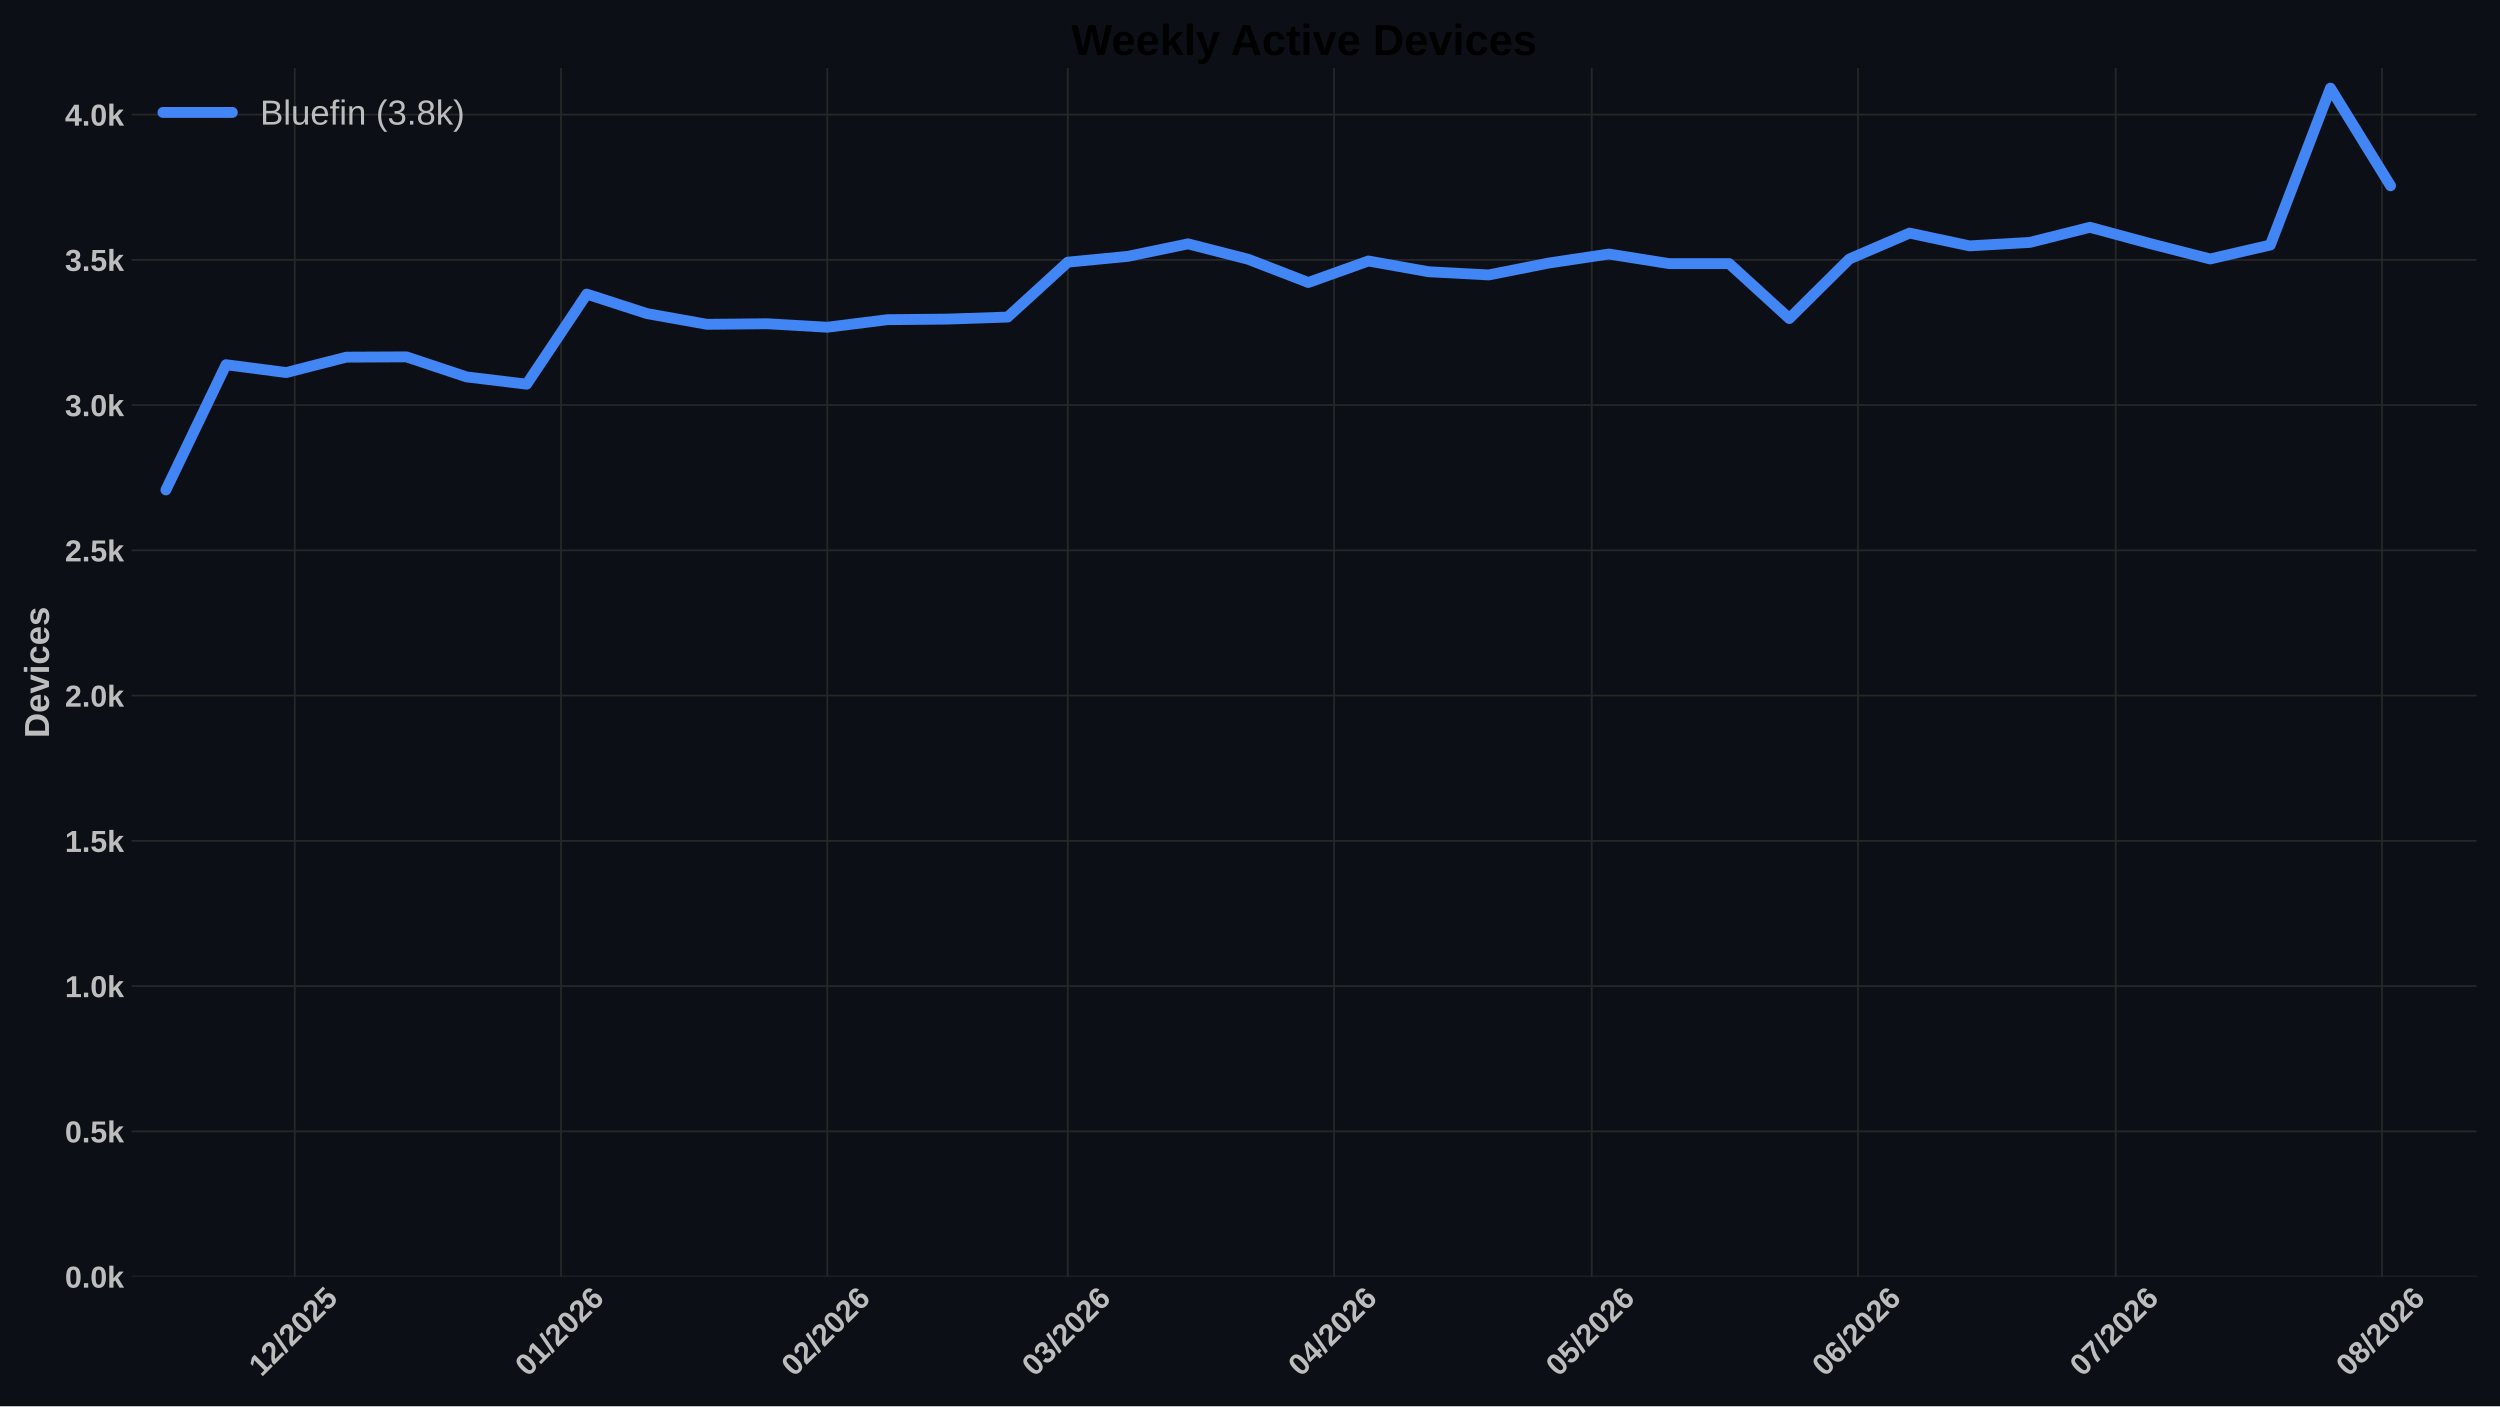
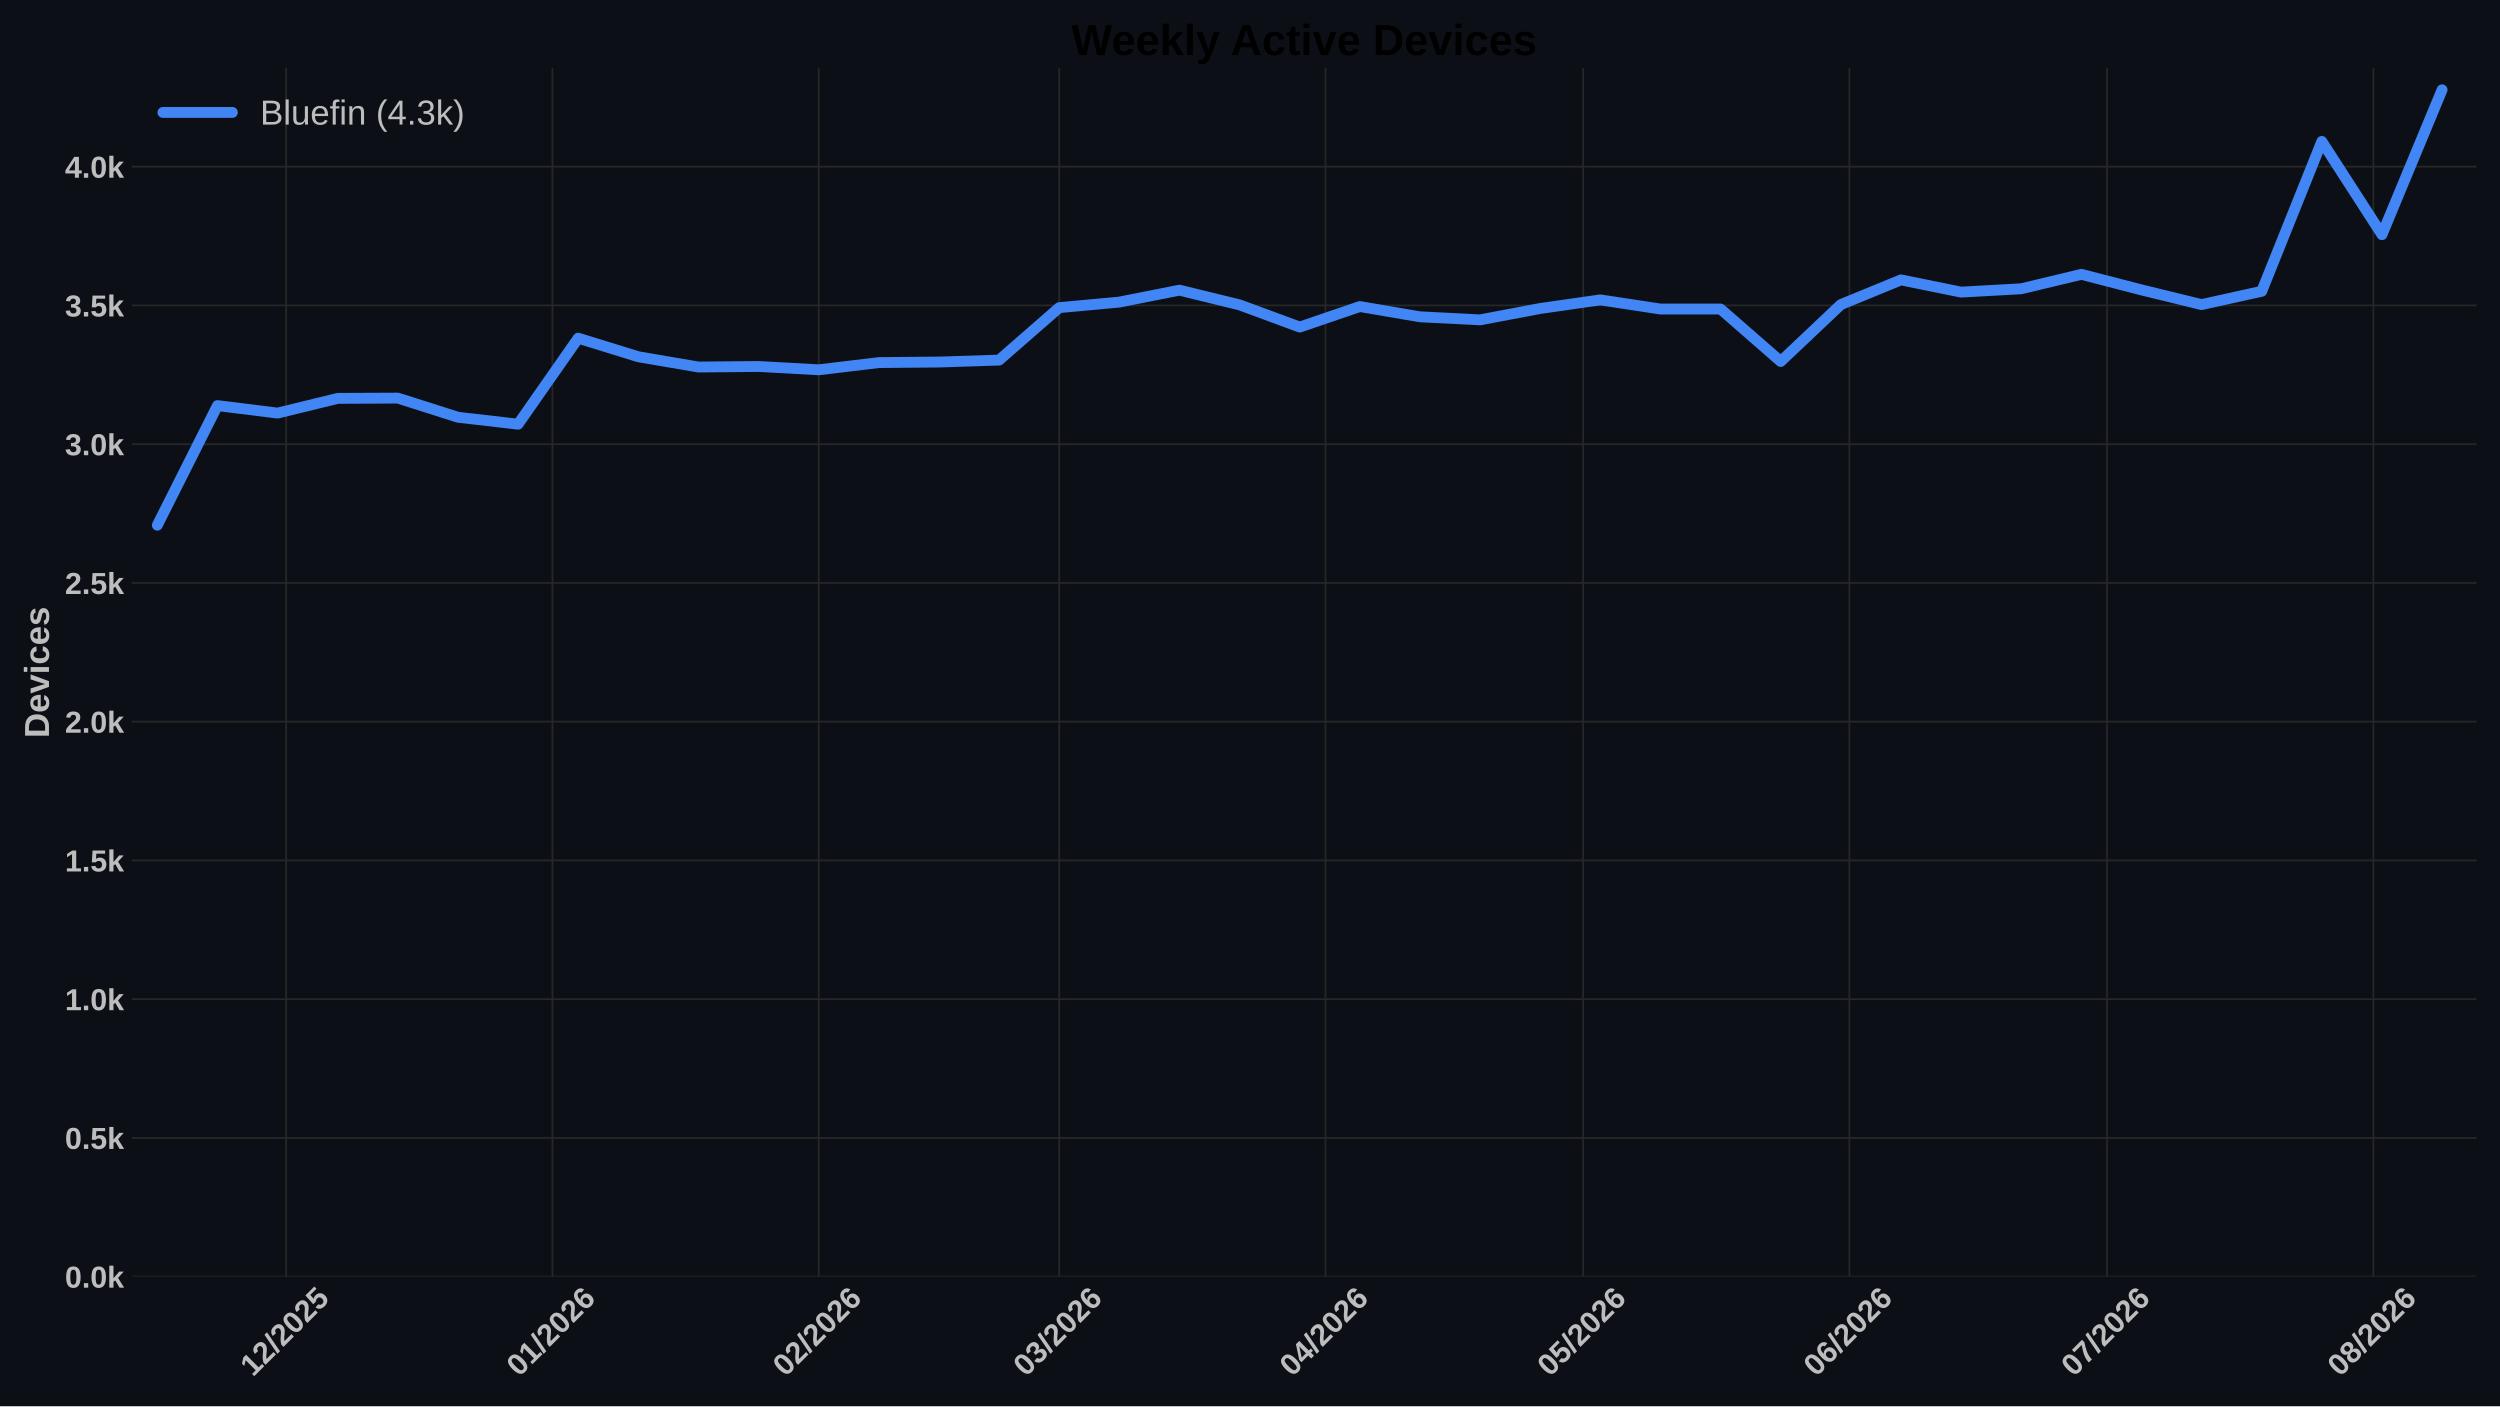
<svg xmlns="http://www.w3.org/2000/svg" xmlns:xlink="http://www.w3.org/1999/xlink" width="1152pt" height="648pt" viewBox="0 0 1152 648" version="1.1">
  <defs>
    <style type="text/css">*{stroke-linejoin: round; stroke-linecap: butt}</style>
  </defs>
  <g id="figure_1">
    <g id="patch_1">
      <path d="M 0 648  L 1152 648  L 1152 0  L 0 0  z " style="fill: #0c1016" />
    </g>
    <g id="axes_1">
      <g id="patch_2">
        <path d="M 60.676 588.262  L 1141.2 588.262  L 1141.2 31.361  L 60.676 31.361  z " style="fill: #0c1016" />
      </g>
      <g id="matplotlib.axis_1">
        <g id="xtick_1">
          <g id="line2d_1">
-             <path d="M 135.824 588.262  L 135.824 31.361  " clip-path="url(#p6663f24291)" style="fill: none; stroke: #272727; stroke-width: 0.8; stroke-linecap: round" />
+             <path d="M 131.864 588.262  L 131.864 31.361  " clip-path="url(#pc9de2a6bd0)" style="fill: none; stroke: #272727; stroke-width: 0.8; stroke-linecap: round" />
          </g>
          <g id="line2d_2" />
          <g id="text_1">
-             <g style="fill: #bdbdbd" transform="translate(120.4958 634.7498) rotate(-45) scale(0.14 -0.14)">
+             <g style="fill: #bdbdbd" transform="translate(116.5358 634.7498) rotate(-45) scale(0.14 -0.14)">
              <defs>
                <path id="LiberationSans-Bold-14" d="M 403 0  L 403 653  L 1494 653  L 1494 3656  L 438 2997  L 438 3688  L 1541 4403  L 2372 4403  L 2372 653  L 3381 653  L 3381 0  L 403 0  z " transform="scale(0.015625)" />
                <path id="LiberationSans-Bold-15" d="M 222 0  L 222 609  Q 394 988 711 1347  Q 1028 1706 1509 2097  Q 1972 2472 2158 2715  Q 2344 2959 2344 3194  Q 2344 3769 1766 3769  Q 1484 3769 1336 3617  Q 1188 3466 1144 3163  L 259 3213  Q 334 3825 717 4147  Q 1100 4469 1759 4469  Q 2472 4469 2853 4144  Q 3234 3819 3234 3231  Q 3234 2922 3112 2672  Q 2991 2422 2800 2211  Q 2609 2000 2376 1815  Q 2144 1631 1925 1456  Q 1706 1281 1526 1103  Q 1347 925 1259 722  L 3303 722  L 3303 0  L 222 0  z " transform="scale(0.015625)" />
                <path id="LiberationSans-Bold-12" d="M 63 -128  L 972 4638  L 1716 4638  L 822 -128  L 63 -128  z " transform="scale(0.015625)" />
                <path id="LiberationSans-Bold-13" d="M 3297 2203  Q 3297 1088 2914 512  Q 2531 -63 1766 -63  Q 253 -63 253 2203  Q 253 2994 418 3494  Q 584 3994 915 4231  Q 1247 4469 1791 4469  Q 2572 4469 2934 3903  Q 3297 3338 3297 2203  z M 2416 2203  Q 2416 2813 2356 3150  Q 2297 3488 2165 3634  Q 2034 3781 1784 3781  Q 1519 3781 1383 3632  Q 1247 3484 1189 3148  Q 1131 2813 1131 2203  Q 1131 1600 1192 1261  Q 1253 922 1386 775  Q 1519 628 1772 628  Q 2022 628 2158 783  Q 2294 938 2355 1278  Q 2416 1619 2416 2203  z " transform="scale(0.015625)" />
                <path id="LiberationSans-Bold-18" d="M 3381 1466  Q 3381 766 2945 351  Q 2509 -63 1750 -63  Q 1088 -63 689 235  Q 291 534 197 1100  L 1075 1172  Q 1144 891 1319 762  Q 1494 634 1759 634  Q 2088 634 2283 843  Q 2478 1053 2478 1447  Q 2478 1794 2293 2001  Q 2109 2209 1778 2209  Q 1413 2209 1181 1925  L 325 1925  L 478 4403  L 3125 4403  L 3125 3750  L 1275 3750  L 1203 2638  Q 1522 2919 2000 2919  Q 2628 2919 3004 2528  Q 3381 2138 3381 1466  z " transform="scale(0.015625)" />
              </defs>
              <use xlink:href="#LiberationSans-Bold-14" />
              <use xlink:href="#LiberationSans-Bold-15" transform="translate(55.60938 0)" />
              <use xlink:href="#LiberationSans-Bold-12" transform="translate(111.2188 0)" />
              <use xlink:href="#LiberationSans-Bold-15" transform="translate(139 0)" />
              <use xlink:href="#LiberationSans-Bold-13" transform="translate(194.6094 0)" />
              <use xlink:href="#LiberationSans-Bold-15" transform="translate(250.2188 0)" />
              <use xlink:href="#LiberationSans-Bold-18" transform="translate(305.8281 0)" />
            </g>
          </g>
        </g>
        <g id="xtick_2">
          <g id="line2d_3">
-             <path d="M 258.521 588.262  L 258.521 31.361  " clip-path="url(#p6663f24291)" style="fill: none; stroke: #272727; stroke-width: 0.8; stroke-linecap: round" />
+             <path d="M 254.561 588.262  L 254.561 31.361  " clip-path="url(#pc9de2a6bd0)" style="fill: none; stroke: #272727; stroke-width: 0.8; stroke-linecap: round" />
          </g>
          <g id="line2d_4" />
          <g id="text_2">
-             <g style="fill: #bdbdbd" transform="translate(243.1927 634.7498) rotate(-45) scale(0.14 -0.14)">
+             <g style="fill: #bdbdbd" transform="translate(239.2328 634.7498) rotate(-45) scale(0.14 -0.14)">
              <defs>
                <path id="LiberationSans-Bold-19" d="M 3328 1441  Q 3328 738 2934 337  Q 2541 -63 1847 -63  Q 1069 -63 651 482  Q 234 1028 234 2100  Q 234 3278 657 3873  Q 1081 4469 1869 4469  Q 2428 4469 2751 4222  Q 3075 3975 3209 3456  L 2381 3341  Q 2263 3775 1850 3775  Q 1497 3775 1295 3422  Q 1094 3069 1094 2350  Q 1234 2584 1484 2709  Q 1734 2834 2050 2834  Q 2641 2834 2984 2459  Q 3328 2084 3328 1441  z M 2447 1416  Q 2447 1791 2273 1989  Q 2100 2188 1797 2188  Q 1506 2188 1331 2002  Q 1156 1816 1156 1509  Q 1156 1125 1339 873  Q 1522 622 1819 622  Q 2116 622 2281 833  Q 2447 1044 2447 1416  z " transform="scale(0.015625)" />
              </defs>
              <use xlink:href="#LiberationSans-Bold-13" />
              <use xlink:href="#LiberationSans-Bold-14" transform="translate(55.60938 0)" />
              <use xlink:href="#LiberationSans-Bold-12" transform="translate(111.2188 0)" />
              <use xlink:href="#LiberationSans-Bold-15" transform="translate(139 0)" />
              <use xlink:href="#LiberationSans-Bold-13" transform="translate(194.6094 0)" />
              <use xlink:href="#LiberationSans-Bold-15" transform="translate(250.2188 0)" />
              <use xlink:href="#LiberationSans-Bold-19" transform="translate(305.8281 0)" />
            </g>
          </g>
        </g>
        <g id="xtick_3">
          <g id="line2d_5">
-             <path d="M 381.218 588.262  L 381.218 31.361  " clip-path="url(#p6663f24291)" style="fill: none; stroke: #272727; stroke-width: 0.8; stroke-linecap: round" />
+             <path d="M 377.258 588.262  L 377.258 31.361  " clip-path="url(#pc9de2a6bd0)" style="fill: none; stroke: #272727; stroke-width: 0.8; stroke-linecap: round" />
          </g>
          <g id="line2d_6" />
          <g id="text_3">
-             <g style="fill: #bdbdbd" transform="translate(365.8896 634.7498) rotate(-45) scale(0.14 -0.14)">
+             <g style="fill: #bdbdbd" transform="translate(361.9297 634.7498) rotate(-45) scale(0.14 -0.14)">
              <use xlink:href="#LiberationSans-Bold-13" />
              <use xlink:href="#LiberationSans-Bold-15" transform="translate(55.60938 0)" />
              <use xlink:href="#LiberationSans-Bold-12" transform="translate(111.2188 0)" />
              <use xlink:href="#LiberationSans-Bold-15" transform="translate(139 0)" />
              <use xlink:href="#LiberationSans-Bold-13" transform="translate(194.6094 0)" />
              <use xlink:href="#LiberationSans-Bold-15" transform="translate(250.2188 0)" />
              <use xlink:href="#LiberationSans-Bold-19" transform="translate(305.8281 0)" />
            </g>
          </g>
        </g>
        <g id="xtick_4">
          <g id="line2d_7">
-             <path d="M 492.041 588.262  L 492.041 31.361  " clip-path="url(#p6663f24291)" style="fill: none; stroke: #272727; stroke-width: 0.8; stroke-linecap: round" />
+             <path d="M 488.081 588.262  L 488.081 31.361  " clip-path="url(#pc9de2a6bd0)" style="fill: none; stroke: #272727; stroke-width: 0.8; stroke-linecap: round" />
          </g>
          <g id="line2d_8" />
          <g id="text_4">
-             <g style="fill: #bdbdbd" transform="translate(476.7126 634.7498) rotate(-45) scale(0.14 -0.14)">
+             <g style="fill: #bdbdbd" transform="translate(472.7527 634.7498) rotate(-45) scale(0.14 -0.14)">
              <defs>
                <path id="LiberationSans-Bold-16" d="M 3328 1222  Q 3328 603 2922 265  Q 2516 -72 1766 -72  Q 1056 -72 637 254  Q 219 581 147 1197  L 1041 1275  Q 1125 641 1763 641  Q 2078 641 2253 797  Q 2428 953 2428 1275  Q 2428 1569 2215 1725  Q 2003 1881 1584 1881  L 1278 1881  L 1278 2591  L 1566 2591  Q 1944 2591 2134 2745  Q 2325 2900 2325 3188  Q 2325 3459 2173 3614  Q 2022 3769 1731 3769  Q 1459 3769 1292 3619  Q 1125 3469 1100 3194  L 222 3256  Q 291 3825 694 4147  Q 1097 4469 1747 4469  Q 2438 4469 2827 4158  Q 3216 3847 3216 3297  Q 3216 2884 2973 2618  Q 2731 2353 2275 2266  L 2275 2253  Q 2781 2194 3054 1920  Q 3328 1647 3328 1222  z " transform="scale(0.015625)" />
              </defs>
              <use xlink:href="#LiberationSans-Bold-13" />
              <use xlink:href="#LiberationSans-Bold-16" transform="translate(55.60938 0)" />
              <use xlink:href="#LiberationSans-Bold-12" transform="translate(111.2188 0)" />
              <use xlink:href="#LiberationSans-Bold-15" transform="translate(139 0)" />
              <use xlink:href="#LiberationSans-Bold-13" transform="translate(194.6094 0)" />
              <use xlink:href="#LiberationSans-Bold-15" transform="translate(250.2188 0)" />
              <use xlink:href="#LiberationSans-Bold-19" transform="translate(305.8281 0)" />
            </g>
          </g>
        </g>
        <g id="xtick_5">
          <g id="line2d_9">
-             <path d="M 614.738 588.262  L 614.738 31.361  " clip-path="url(#p6663f24291)" style="fill: none; stroke: #272727; stroke-width: 0.8; stroke-linecap: round" />
+             <path d="M 610.778 588.262  L 610.778 31.361  " clip-path="url(#pc9de2a6bd0)" style="fill: none; stroke: #272727; stroke-width: 0.8; stroke-linecap: round" />
          </g>
          <g id="line2d_10" />
          <g id="text_5">
-             <g style="fill: #bdbdbd" transform="translate(599.4095 634.7498) rotate(-45) scale(0.14 -0.14)">
+             <g style="fill: #bdbdbd" transform="translate(595.4496 634.7498) rotate(-45) scale(0.14 -0.14)">
              <defs>
                <path id="LiberationSans-Bold-17" d="M 2938 897  L 2938 0  L 2100 0  L 2100 897  L 97 897  L 97 1556  L 1956 4403  L 2938 4403  L 2938 1550  L 3525 1550  L 3525 897  L 2938 897  z M 2100 2991  Q 2100 3159 2111 3356  Q 2122 3553 2128 3609  Q 2047 3434 1834 3103  L 813 1550  L 2100 1550  L 2100 2991  z " transform="scale(0.015625)" />
              </defs>
              <use xlink:href="#LiberationSans-Bold-13" />
              <use xlink:href="#LiberationSans-Bold-17" transform="translate(55.60938 0)" />
              <use xlink:href="#LiberationSans-Bold-12" transform="translate(111.2188 0)" />
              <use xlink:href="#LiberationSans-Bold-15" transform="translate(139 0)" />
              <use xlink:href="#LiberationSans-Bold-13" transform="translate(194.6094 0)" />
              <use xlink:href="#LiberationSans-Bold-15" transform="translate(250.2188 0)" />
              <use xlink:href="#LiberationSans-Bold-19" transform="translate(305.8281 0)" />
            </g>
          </g>
        </g>
        <g id="xtick_6">
          <g id="line2d_11">
-             <path d="M 733.477 588.262  L 733.477 31.361  " clip-path="url(#p6663f24291)" style="fill: none; stroke: #272727; stroke-width: 0.8; stroke-linecap: round" />
+             <path d="M 729.517 588.262  L 729.517 31.361  " clip-path="url(#pc9de2a6bd0)" style="fill: none; stroke: #272727; stroke-width: 0.8; stroke-linecap: round" />
          </g>
          <g id="line2d_12" />
          <g id="text_6">
-             <g style="fill: #bdbdbd" transform="translate(718.1484 634.7498) rotate(-45) scale(0.14 -0.14)">
+             <g style="fill: #bdbdbd" transform="translate(714.1885 634.7498) rotate(-45) scale(0.14 -0.14)">
              <use xlink:href="#LiberationSans-Bold-13" />
              <use xlink:href="#LiberationSans-Bold-18" transform="translate(55.60938 0)" />
              <use xlink:href="#LiberationSans-Bold-12" transform="translate(111.2188 0)" />
              <use xlink:href="#LiberationSans-Bold-15" transform="translate(139 0)" />
              <use xlink:href="#LiberationSans-Bold-13" transform="translate(194.6094 0)" />
              <use xlink:href="#LiberationSans-Bold-15" transform="translate(250.2188 0)" />
              <use xlink:href="#LiberationSans-Bold-19" transform="translate(305.8281 0)" />
            </g>
          </g>
        </g>
        <g id="xtick_7">
          <g id="line2d_13">
-             <path d="M 856.174 588.262  L 856.174 31.361  " clip-path="url(#p6663f24291)" style="fill: none; stroke: #272727; stroke-width: 0.8; stroke-linecap: round" />
+             <path d="M 852.214 588.262  L 852.214 31.361  " clip-path="url(#pc9de2a6bd0)" style="fill: none; stroke: #272727; stroke-width: 0.8; stroke-linecap: round" />
          </g>
          <g id="line2d_14" />
          <g id="text_7">
-             <g style="fill: #bdbdbd" transform="translate(840.8453 634.7498) rotate(-45) scale(0.14 -0.14)">
+             <g style="fill: #bdbdbd" transform="translate(836.8854 634.7498) rotate(-45) scale(0.14 -0.14)">
              <use xlink:href="#LiberationSans-Bold-13" />
              <use xlink:href="#LiberationSans-Bold-19" transform="translate(55.60938 0)" />
              <use xlink:href="#LiberationSans-Bold-12" transform="translate(111.2188 0)" />
              <use xlink:href="#LiberationSans-Bold-15" transform="translate(139 0)" />
              <use xlink:href="#LiberationSans-Bold-13" transform="translate(194.6094 0)" />
              <use xlink:href="#LiberationSans-Bold-15" transform="translate(250.2188 0)" />
              <use xlink:href="#LiberationSans-Bold-19" transform="translate(305.8281 0)" />
            </g>
          </g>
        </g>
        <g id="xtick_8">
          <g id="line2d_15">
-             <path d="M 974.913 588.262  L 974.913 31.361  " clip-path="url(#p6663f24291)" style="fill: none; stroke: #272727; stroke-width: 0.8; stroke-linecap: round" />
+             <path d="M 970.953 588.262  L 970.953 31.361  " clip-path="url(#pc9de2a6bd0)" style="fill: none; stroke: #272727; stroke-width: 0.8; stroke-linecap: round" />
          </g>
          <g id="line2d_16" />
          <g id="text_8">
-             <g style="fill: #bdbdbd" transform="translate(959.5843 634.7498) rotate(-45) scale(0.14 -0.14)">
+             <g style="fill: #bdbdbd" transform="translate(955.6244 634.7498) rotate(-45) scale(0.14 -0.14)">
              <defs>
                <path id="LiberationSans-Bold-1a" d="M 3278 3706  Q 2981 3238 2717 2797  Q 2453 2356 2256 1911  Q 2059 1466 1945 995  Q 1831 525 1831 0  L 916 0  Q 916 550 1059 1064  Q 1203 1578 1475 2111  Q 1747 2644 2463 3681  L 275 3681  L 275 4403  L 3278 4403  L 3278 3706  z " transform="scale(0.015625)" />
              </defs>
              <use xlink:href="#LiberationSans-Bold-13" />
              <use xlink:href="#LiberationSans-Bold-1a" transform="translate(55.60938 0)" />
              <use xlink:href="#LiberationSans-Bold-12" transform="translate(111.2188 0)" />
              <use xlink:href="#LiberationSans-Bold-15" transform="translate(139 0)" />
              <use xlink:href="#LiberationSans-Bold-13" transform="translate(194.6094 0)" />
              <use xlink:href="#LiberationSans-Bold-15" transform="translate(250.2188 0)" />
              <use xlink:href="#LiberationSans-Bold-19" transform="translate(305.8281 0)" />
            </g>
          </g>
        </g>
        <g id="xtick_9">
          <g id="line2d_17">
-             <path d="M 1097.61 588.262  L 1097.61 31.361  " clip-path="url(#p6663f24291)" style="fill: none; stroke: #272727; stroke-width: 0.8; stroke-linecap: round" />
+             <path d="M 1093.65 588.262  L 1093.65 31.361  " clip-path="url(#pc9de2a6bd0)" style="fill: none; stroke: #272727; stroke-width: 0.8; stroke-linecap: round" />
          </g>
          <g id="line2d_18" />
          <g id="text_9">
-             <g style="fill: #bdbdbd" transform="translate(1082.281 634.7498) rotate(-45) scale(0.14 -0.14)">
+             <g style="fill: #bdbdbd" transform="translate(1078.321 634.7498) rotate(-45) scale(0.14 -0.14)">
              <defs>
                <path id="LiberationSans-Bold-1b" d="M 3363 1241  Q 3363 622 2953 279  Q 2544 -63 1784 -63  Q 1031 -63 617 278  Q 203 619 203 1234  Q 203 1656 447 1945  Q 691 2234 1100 2303  L 1100 2316  Q 744 2394 525 2669  Q 306 2944 306 3303  Q 306 3844 689 4156  Q 1072 4469 1772 4469  Q 2488 4469 2870 4164  Q 3253 3859 3253 3297  Q 3253 2938 3036 2666  Q 2819 2394 2453 2322  L 2453 2309  Q 2878 2241 3120 1961  Q 3363 1681 3363 1241  z M 2350 3250  Q 2350 3563 2206 3708  Q 2063 3853 1772 3853  Q 1203 3853 1203 3250  Q 1203 2619 1778 2619  Q 2066 2619 2208 2766  Q 2350 2913 2350 3250  z M 2453 1313  Q 2453 2003 1766 2003  Q 1447 2003 1276 1822  Q 1106 1641 1106 1300  Q 1106 913 1275 734  Q 1444 556 1791 556  Q 2131 556 2292 734  Q 2453 913 2453 1313  z " transform="scale(0.015625)" />
              </defs>
              <use xlink:href="#LiberationSans-Bold-13" />
              <use xlink:href="#LiberationSans-Bold-1b" transform="translate(55.60938 0)" />
              <use xlink:href="#LiberationSans-Bold-12" transform="translate(111.2188 0)" />
              <use xlink:href="#LiberationSans-Bold-15" transform="translate(139 0)" />
              <use xlink:href="#LiberationSans-Bold-13" transform="translate(194.6094 0)" />
              <use xlink:href="#LiberationSans-Bold-15" transform="translate(250.2188 0)" />
              <use xlink:href="#LiberationSans-Bold-19" transform="translate(305.8281 0)" />
            </g>
          </g>
        </g>
      </g>
      <g id="matplotlib.axis_2">
        <g id="ytick_1">
          <g id="line2d_19">
-             <path d="M 60.676 588.262  L 1141.2 588.262  " clip-path="url(#p6663f24291)" style="fill: none; stroke: #272727; stroke-width: 0.8; stroke-linecap: round" />
+             <path d="M 60.676 588.262  L 1141.2 588.262  " clip-path="url(#pc9de2a6bd0)" style="fill: none; stroke: #272727; stroke-width: 0.8; stroke-linecap: round" />
          </g>
          <g id="line2d_20" />
          <g id="text_10">
            <g style="fill: #bdbdbd" transform="translate(29.93031 593.3584) scale(0.14 -0.14)">
              <defs>
                <path id="LiberationSans-Bold-11" d="M 434 0  L 434 953  L 1338 953  L 1338 0  L 434 0  z " transform="scale(0.015625)" />
                <path id="LiberationSans-Bold-4e" d="M 2606 0  L 1703 1531  L 1325 1269  L 1325 0  L 447 0  L 447 4638  L 1325 4638  L 1325 1981  L 2531 3381  L 3475 3381  L 2288 2063  L 3566 0  L 2606 0  z " transform="scale(0.015625)" />
              </defs>
              <use xlink:href="#LiberationSans-Bold-13" />
              <use xlink:href="#LiberationSans-Bold-11" transform="translate(55.60938 0)" />
              <use xlink:href="#LiberationSans-Bold-13" transform="translate(83.39062 0)" />
              <use xlink:href="#LiberationSans-Bold-4e" transform="translate(139 0)" />
            </g>
          </g>
        </g>
        <g id="ytick_2">
          <g id="line2d_21">
-             <path d="M 60.676 521.329  L 1141.2 521.329  " clip-path="url(#p6663f24291)" style="fill: none; stroke: #272727; stroke-width: 0.8; stroke-linecap: round" />
+             <path d="M 60.676 524.331  L 1141.2 524.331  " clip-path="url(#pc9de2a6bd0)" style="fill: none; stroke: #272727; stroke-width: 0.8; stroke-linecap: round" />
          </g>
          <g id="line2d_22" />
          <g id="text_11">
-             <g style="fill: #bdbdbd" transform="translate(29.93031 526.4256) scale(0.14 -0.14)">
+             <g style="fill: #bdbdbd" transform="translate(29.93031 529.4269) scale(0.14 -0.14)">
              <use xlink:href="#LiberationSans-Bold-13" />
              <use xlink:href="#LiberationSans-Bold-11" transform="translate(55.60938 0)" />
              <use xlink:href="#LiberationSans-Bold-18" transform="translate(83.39062 0)" />
              <use xlink:href="#LiberationSans-Bold-4e" transform="translate(139 0)" />
            </g>
          </g>
        </g>
        <g id="ytick_3">
          <g id="line2d_23">
-             <path d="M 60.676 454.396  L 1141.2 454.396  " clip-path="url(#p6663f24291)" style="fill: none; stroke: #272727; stroke-width: 0.8; stroke-linecap: round" />
+             <path d="M 60.676 460.399  L 1141.2 460.399  " clip-path="url(#pc9de2a6bd0)" style="fill: none; stroke: #272727; stroke-width: 0.8; stroke-linecap: round" />
          </g>
          <g id="line2d_24" />
          <g id="text_12">
-             <g style="fill: #bdbdbd" transform="translate(29.93031 459.4927) scale(0.14 -0.14)">
+             <g style="fill: #bdbdbd" transform="translate(29.93031 465.4953) scale(0.14 -0.14)">
              <use xlink:href="#LiberationSans-Bold-14" />
              <use xlink:href="#LiberationSans-Bold-11" transform="translate(55.60938 0)" />
              <use xlink:href="#LiberationSans-Bold-13" transform="translate(83.39062 0)" />
              <use xlink:href="#LiberationSans-Bold-4e" transform="translate(139 0)" />
            </g>
          </g>
        </g>
        <g id="ytick_4">
          <g id="line2d_25">
-             <path d="M 60.676 387.464  L 1141.2 387.464  " clip-path="url(#p6663f24291)" style="fill: none; stroke: #272727; stroke-width: 0.8; stroke-linecap: round" />
+             <path d="M 60.676 396.467  L 1141.2 396.467  " clip-path="url(#pc9de2a6bd0)" style="fill: none; stroke: #272727; stroke-width: 0.8; stroke-linecap: round" />
          </g>
          <g id="line2d_26" />
          <g id="text_13">
-             <g style="fill: #bdbdbd" transform="translate(29.93031 392.5598) scale(0.14 -0.14)">
+             <g style="fill: #bdbdbd" transform="translate(29.93031 401.5637) scale(0.14 -0.14)">
              <use xlink:href="#LiberationSans-Bold-14" />
              <use xlink:href="#LiberationSans-Bold-11" transform="translate(55.60938 0)" />
              <use xlink:href="#LiberationSans-Bold-18" transform="translate(83.39062 0)" />
              <use xlink:href="#LiberationSans-Bold-4e" transform="translate(139 0)" />
            </g>
          </g>
        </g>
        <g id="ytick_5">
          <g id="line2d_27">
-             <path d="M 60.676 320.531  L 1141.2 320.531  " clip-path="url(#p6663f24291)" style="fill: none; stroke: #272727; stroke-width: 0.8; stroke-linecap: round" />
+             <path d="M 60.676 332.536  L 1141.2 332.536  " clip-path="url(#pc9de2a6bd0)" style="fill: none; stroke: #272727; stroke-width: 0.8; stroke-linecap: round" />
          </g>
          <g id="line2d_28" />
          <g id="text_14">
-             <g style="fill: #bdbdbd" transform="translate(29.93031 325.6269) scale(0.14 -0.14)">
+             <g style="fill: #bdbdbd" transform="translate(29.93031 337.6321) scale(0.14 -0.14)">
              <use xlink:href="#LiberationSans-Bold-15" />
              <use xlink:href="#LiberationSans-Bold-11" transform="translate(55.60938 0)" />
              <use xlink:href="#LiberationSans-Bold-13" transform="translate(83.39062 0)" />
              <use xlink:href="#LiberationSans-Bold-4e" transform="translate(139 0)" />
            </g>
          </g>
        </g>
        <g id="ytick_6">
          <g id="line2d_29">
-             <path d="M 60.676 253.598  L 1141.2 253.598  " clip-path="url(#p6663f24291)" style="fill: none; stroke: #272727; stroke-width: 0.8; stroke-linecap: round" />
+             <path d="M 60.676 268.604  L 1141.2 268.604  " clip-path="url(#pc9de2a6bd0)" style="fill: none; stroke: #272727; stroke-width: 0.8; stroke-linecap: round" />
          </g>
          <g id="line2d_30" />
          <g id="text_15">
-             <g style="fill: #bdbdbd" transform="translate(29.93031 258.694) scale(0.14 -0.14)">
+             <g style="fill: #bdbdbd" transform="translate(29.93031 273.7005) scale(0.14 -0.14)">
              <use xlink:href="#LiberationSans-Bold-15" />
              <use xlink:href="#LiberationSans-Bold-11" transform="translate(55.60938 0)" />
              <use xlink:href="#LiberationSans-Bold-18" transform="translate(83.39062 0)" />
              <use xlink:href="#LiberationSans-Bold-4e" transform="translate(139 0)" />
            </g>
          </g>
        </g>
        <g id="ytick_7">
          <g id="line2d_31">
-             <path d="M 60.676 186.665  L 1141.2 186.665  " clip-path="url(#p6663f24291)" style="fill: none; stroke: #272727; stroke-width: 0.8; stroke-linecap: round" />
+             <path d="M 60.676 204.673  L 1141.2 204.673  " clip-path="url(#pc9de2a6bd0)" style="fill: none; stroke: #272727; stroke-width: 0.8; stroke-linecap: round" />
          </g>
          <g id="line2d_32" />
          <g id="text_16" style="fill: #bdbdbd">
-             <g style="fill: #bdbdbd" transform="translate(29.93031 191.7611) scale(0.14 -0.14)">
+             <g style="fill: #bdbdbd" transform="translate(29.93031 209.7689) scale(0.14 -0.14)">
              <use xlink:href="#LiberationSans-Bold-16" />
              <use xlink:href="#LiberationSans-Bold-11" transform="translate(55.60938 0)" />
              <use xlink:href="#LiberationSans-Bold-13" transform="translate(83.39062 0)" />
              <use xlink:href="#LiberationSans-Bold-4e" transform="translate(139 0)" />
            </g>
          </g>
        </g>
        <g id="ytick_8">
          <g id="line2d_33">
-             <path d="M 60.676 119.732  L 1141.2 119.732  " clip-path="url(#p6663f24291)" style="fill: none; stroke: #272727; stroke-width: 0.8; stroke-linecap: round" />
+             <path d="M 60.676 140.741  L 1141.2 140.741  " clip-path="url(#pc9de2a6bd0)" style="fill: none; stroke: #272727; stroke-width: 0.8; stroke-linecap: round" />
          </g>
          <g id="line2d_34" />
          <g id="text_17">
-             <g style="fill: #bdbdbd" transform="translate(29.93031 124.8282) scale(0.14 -0.14)">
+             <g style="fill: #bdbdbd" transform="translate(29.93031 145.8373) scale(0.14 -0.14)">
              <use xlink:href="#LiberationSans-Bold-16" />
              <use xlink:href="#LiberationSans-Bold-11" transform="translate(55.60938 0)" />
              <use xlink:href="#LiberationSans-Bold-18" transform="translate(83.39062 0)" />
              <use xlink:href="#LiberationSans-Bold-4e" transform="translate(139 0)" />
            </g>
          </g>
        </g>
        <g id="ytick_9">
          <g id="line2d_35">
-             <path d="M 60.676 52.799  L 1141.2 52.799  " clip-path="url(#p6663f24291)" style="fill: none; stroke: #272727; stroke-width: 0.8; stroke-linecap: round" />
+             <path d="M 60.676 76.81  L 1141.2 76.81  " clip-path="url(#pc9de2a6bd0)" style="fill: none; stroke: #272727; stroke-width: 0.8; stroke-linecap: round" />
          </g>
          <g id="line2d_36" />
          <g id="text_18">
-             <g style="fill: #bdbdbd" transform="translate(29.93031 57.89534) scale(0.14 -0.14)">
+             <g style="fill: #bdbdbd" transform="translate(29.93031 81.90571) scale(0.14 -0.14)">
              <use xlink:href="#LiberationSans-Bold-17" />
              <use xlink:href="#LiberationSans-Bold-11" transform="translate(55.60938 0)" />
              <use xlink:href="#LiberationSans-Bold-13" transform="translate(83.39062 0)" />
              <use xlink:href="#LiberationSans-Bold-4e" transform="translate(139 0)" />
            </g>
          </g>
        </g>
        <g id="text_19">
          <g style="fill: #bdbdbd" transform="translate(22.56312 340.0552) rotate(-90) scale(0.16 -0.16)">
            <defs>
              <path id="LiberationSans-Bold-27" d="M 4353 2234  Q 4353 1553 4086 1045  Q 3819 538 3330 269  Q 2841 0 2209 0  L 428 0  L 428 4403  L 2022 4403  Q 3134 4403 3743 3842  Q 4353 3281 4353 2234  z M 3425 2234  Q 3425 2944 3056 3317  Q 2688 3691 2003 3691  L 1350 3691  L 1350 713  L 2131 713  Q 2725 713 3075 1122  Q 3425 1531 3425 2234  z " transform="scale(0.015625)" />
              <path id="LiberationSans-Bold-48" d="M 1831 -63  Q 1069 -63 659 389  Q 250 841 250 1706  Q 250 2544 665 2994  Q 1081 3444 1844 3444  Q 2572 3444 2956 2961  Q 3341 2478 3341 1547  L 3341 1522  L 1172 1522  Q 1172 1028 1355 776  Q 1538 525 1875 525  Q 2341 525 2463 928  L 3291 856  Q 2931 -63 1831 -63  z M 1831 2891  Q 1522 2891 1355 2675  Q 1188 2459 1178 2072  L 2491 2072  Q 2466 2481 2294 2686  Q 2122 2891 1831 2891  z " transform="scale(0.015625)" />
              <path id="LiberationSans-Bold-59" d="M 2284 0  L 1234 0  L 25 3381  L 953 3381  L 1544 1491  Q 1591 1334 1766 709  Q 1797 838 1894 1159  Q 1991 1481 2613 3381  L 3531 3381  L 2284 0  z " transform="scale(0.015625)" />
              <path id="LiberationSans-Bold-4c" d="M 447 3991  L 447 4638  L 1325 4638  L 1325 3991  L 447 3991  z M 447 0  L 447 3381  L 1325 3381  L 1325 0  L 447 0  z " transform="scale(0.015625)" />
              <path id="LiberationSans-Bold-46" d="M 1856 -63  Q 1088 -63 669 395  Q 250 853 250 1672  Q 250 2509 672 2976  Q 1094 3444 1869 3444  Q 2466 3444 2856 3144  Q 3247 2844 3347 2316  L 2463 2272  Q 2425 2531 2275 2686  Q 2125 2841 1850 2841  Q 1172 2841 1172 1706  Q 1172 538 1863 538  Q 2113 538 2281 695  Q 2450 853 2491 1166  L 3372 1125  Q 3325 778 3123 506  Q 2922 234 2594 85  Q 2266 -63 1856 -63  z " transform="scale(0.015625)" />
              <path id="LiberationSans-Bold-56" d="M 3297 988  Q 3297 497 2895 217  Q 2494 -63 1784 -63  Q 1088 -63 717 157  Q 347 378 225 844  L 997 959  Q 1063 719 1223 619  Q 1384 519 1784 519  Q 2153 519 2322 612  Q 2491 706 2491 906  Q 2491 1069 2355 1164  Q 2219 1259 1894 1325  Q 1150 1472 890 1598  Q 631 1725 495 1926  Q 359 2128 359 2422  Q 359 2906 732 3176  Q 1106 3447 1791 3447  Q 2394 3447 2761 3212  Q 3128 2978 3219 2534  L 2441 2453  Q 2403 2659 2256 2761  Q 2109 2863 1791 2863  Q 1478 2863 1322 2783  Q 1166 2703 1166 2516  Q 1166 2369 1286 2283  Q 1406 2197 1691 2141  Q 2088 2059 2395 1973  Q 2703 1888 2889 1769  Q 3075 1650 3186 1464  Q 3297 1278 3297 988  z " transform="scale(0.015625)" />
            </defs>
            <use xlink:href="#LiberationSans-Bold-27" />
            <use xlink:href="#LiberationSans-Bold-48" transform="translate(72.21875 0)" />
            <use xlink:href="#LiberationSans-Bold-59" transform="translate(127.8281 0)" />
            <use xlink:href="#LiberationSans-Bold-4c" transform="translate(183.4375 0)" />
            <use xlink:href="#LiberationSans-Bold-46" transform="translate(211.2188 0)" />
            <use xlink:href="#LiberationSans-Bold-48" transform="translate(266.8281 0)" />
            <use xlink:href="#LiberationSans-Bold-56" transform="translate(322.4375 0)" />
          </g>
        </g>
      </g>
      <g id="line2d_37">
-         <path d="M 76.455 225.754  L 104.16 168.058  L 131.866 171.672  L 159.572 164.577  L 187.278 164.443  L 214.983 173.68  L 242.689 177.027  L 270.395 135.528  L 298.101 144.497  L 325.806 149.45  L 353.512 149.183  L 381.218 150.789  L 408.924 147.308  L 436.629 147.041  L 464.335 146.104  L 492.041 120.803  L 519.747 118.126  L 547.452 112.369  L 575.158 119.464  L 602.864 130.174  L 630.57 120.268  L 658.275 125.221  L 685.981 126.693  L 713.687 121.205  L 741.393 117.055  L 769.098 121.472  L 796.804 121.472  L 824.51 146.773  L 852.216 119.33  L 879.921 107.416  L 907.627 113.306  L 935.333 111.7  L 963.039 104.739  L 990.744 112.236  L 1018.45 119.33  L 1046.156 112.905  L 1073.862 40.617  L 1101.568 85.596  " clip-path="url(#p6663f24291)" style="fill: none; stroke: #4285f4; stroke-width: 5; stroke-linecap: round" />
+         <path d="M 72.495 242.009  L 100.2 186.9  L 127.906 190.352  L 155.612 183.575  L 183.318 183.447  L 211.024 192.27  L 238.729 195.467  L 266.435 155.829  L 294.141 164.396  L 321.847 169.127  L 349.552 168.871  L 377.258 170.405  L 404.964 167.081  L 432.67 166.825  L 460.375 165.93  L 488.081 141.764  L 515.787 139.207  L 543.493 133.709  L 571.198 140.485  L 598.904 150.714  L 626.61 141.253  L 654.316 145.983  L 682.021 147.39  L 709.727 142.148  L 737.433 138.184  L 765.139 142.403  L 792.844 142.403  L 820.55 166.569  L 848.256 140.358  L 875.962 128.978  L 903.667 134.604  L 931.373 133.069  L 959.079 126.42  L 986.785 133.581  L 1014.49 140.358  L 1042.196 134.22  L 1069.902 65.174  L 1097.608 108.136  L 1125.313 41.391  " clip-path="url(#pc9de2a6bd0)" style="fill: none; stroke: #4285f4; stroke-width: 5; stroke-linecap: round" />
      </g>
      <g id="patch_3">
        <path d="M 60.676 588.262  L 60.676 31.361  " style="fill: none" />
      </g>
      <g id="patch_4">
        <path d="M 1141.2 588.262  L 1141.2 31.361  " style="fill: none" />
      </g>
      <g id="patch_5">
        <path d="M 60.676 588.262  L 1141.2 588.262  " style="fill: none" />
      </g>
      <g id="patch_6">
        <path d="M 60.676 31.361  L 1141.2 31.361  " style="fill: none" />
      </g>
      <g id="text_20">
        <g transform="translate(493.655 25.36055) scale(0.2 -0.2)">
          <defs>
            <path id="LiberationSans-Bold-3a" d="M 4897 0  L 3803 0  L 3206 2547  Q 3097 2997 3022 3488  Q 2947 3078 2900 2864  Q 2853 2650 2234 0  L 1141 0  L 6 4403  L 941 4403  L 1578 1559  L 1722 872  Q 1809 1306 1892 1701  Q 1975 2097 2516 4403  L 3547 4403  L 4103 2059  Q 4169 1797 4325 872  L 4403 1234  L 4569 1953  L 5100 4403  L 6034 4403  L 4897 0  z " transform="scale(0.015625)" />
            <path id="LiberationSans-Bold-4f" d="M 447 0  L 447 4638  L 1325 4638  L 1325 0  L 447 0  z " transform="scale(0.015625)" />
            <path id="LiberationSans-Bold-5c" d="M 884 -1328  Q 569 -1328 331 -1288  L 331 -663  Q 497 -688 634 -688  Q 822 -688 945 -628  Q 1069 -569 1167 -431  Q 1266 -294 1388 34  L 50 3381  L 978 3381  L 1509 1797  Q 1634 1456 1825 753  L 1903 1050  L 2106 1784  L 2606 3381  L 3525 3381  L 2188 -178  Q 1919 -828 1630 -1078  Q 1341 -1328 884 -1328  z " transform="scale(0.015625)" />
            <path id="LiberationSans-Bold-3" transform="scale(0.015625)" />
            <path id="LiberationSans-Bold-24" d="M 3541 0  L 3150 1125  L 1472 1125  L 1081 0  L 159 0  L 1766 4403  L 2853 4403  L 4453 0  L 3541 0  z M 2309 3725  L 2291 3656  Q 2259 3544 2215 3400  Q 2172 3256 1678 1819  L 2944 1819  L 2509 3084  L 2375 3509  L 2309 3725  z " transform="scale(0.015625)" />
            <path id="LiberationSans-Bold-57" d="M 1313 -56  Q 925 -56 715 155  Q 506 366 506 794  L 506 2788  L 78 2788  L 78 3381  L 550 3381  L 825 4175  L 1375 4175  L 1375 3381  L 2016 3381  L 2016 2788  L 1375 2788  L 1375 1031  Q 1375 784 1469 667  Q 1563 550 1759 550  Q 1863 550 2053 594  L 2053 50  Q 1728 -56 1313 -56  z " transform="scale(0.015625)" />
          </defs>
          <use xlink:href="#LiberationSans-Bold-3a" />
          <use xlink:href="#LiberationSans-Bold-48" transform="translate(92.57812 0)" />
          <use xlink:href="#LiberationSans-Bold-48" transform="translate(148.1875 0)" />
          <use xlink:href="#LiberationSans-Bold-4e" transform="translate(203.7969 0)" />
          <use xlink:href="#LiberationSans-Bold-4f" transform="translate(259.4062 0)" />
          <use xlink:href="#LiberationSans-Bold-5c" transform="translate(287.1875 0)" />
          <use xlink:href="#LiberationSans-Bold-3" transform="translate(342.7969 0)" />
          <use xlink:href="#LiberationSans-Bold-24" transform="translate(366.875 0)" />
          <use xlink:href="#LiberationSans-Bold-46" transform="translate(439.0938 0)" />
          <use xlink:href="#LiberationSans-Bold-57" transform="translate(494.7031 0)" />
          <use xlink:href="#LiberationSans-Bold-4c" transform="translate(528 0)" />
          <use xlink:href="#LiberationSans-Bold-59" transform="translate(555.7812 0)" />
          <use xlink:href="#LiberationSans-Bold-48" transform="translate(611.3906 0)" />
          <use xlink:href="#LiberationSans-Bold-3" transform="translate(667 0)" />
          <use xlink:href="#LiberationSans-Bold-27" transform="translate(694.7812 0)" />
          <use xlink:href="#LiberationSans-Bold-48" transform="translate(767 0)" />
          <use xlink:href="#LiberationSans-Bold-59" transform="translate(822.6094 0)" />
          <use xlink:href="#LiberationSans-Bold-4c" transform="translate(878.2188 0)" />
          <use xlink:href="#LiberationSans-Bold-46" transform="translate(906 0)" />
          <use xlink:href="#LiberationSans-Bold-48" transform="translate(961.6094 0)" />
          <use xlink:href="#LiberationSans-Bold-56" transform="translate(1017.219 0)" />
        </g>
      </g>
      <g id="legend_1">
        <g id="line2d_38">
          <path d="M 75.076 51.809  L 91.076 51.809  L 107.076 51.809  " style="fill: none; stroke: #4285f4; stroke-width: 5; stroke-linecap: round" />
        </g>
        <g id="text_21">
          <g style="fill: #bdbdbd" transform="translate(119.8756 57.40898) scale(0.16 -0.16)">
            <defs>
              <path id="LiberationSans-25" d="M 3931 1241  Q 3931 653 3503 326  Q 3075 0 2313 0  L 525 0  L 525 4403  L 2125 4403  Q 3675 4403 3675 3334  Q 3675 2944 3456 2678  Q 3238 2413 2838 2322  Q 3363 2259 3647 1970  Q 3931 1681 3931 1241  z M 3075 3263  Q 3075 3619 2831 3772  Q 2588 3925 2125 3925  L 1122 3925  L 1122 2531  L 2125 2531  Q 2603 2531 2839 2711  Q 3075 2891 3075 3263  z M 3328 1288  Q 3328 2066 2234 2066  L 1122 2066  L 1122 478  L 2281 478  Q 2828 478 3078 681  Q 3328 884 3328 1288  z " transform="scale(0.015625)" />
              <path id="LiberationSans-4f" d="M 431 0  L 431 4638  L 994 4638  L 994 0  L 431 0  z " transform="scale(0.015625)" />
              <path id="LiberationSans-58" d="M 981 3381  L 981 1238  Q 981 903 1047 718  Q 1113 534 1256 453  Q 1400 372 1678 372  Q 2084 372 2318 650  Q 2553 928 2553 1422  L 2553 3381  L 3116 3381  L 3116 722  Q 3116 131 3134 0  L 2603 0  Q 2600 16 2597 84  Q 2594 153 2589 242  Q 2584 331 2578 578  L 2569 578  Q 2375 228 2120 82  Q 1866 -63 1488 -63  Q 931 -63 673 214  Q 416 491 416 1128  L 416 3381  L 981 3381  z " transform="scale(0.015625)" />
              <path id="LiberationSans-48" d="M 863 1572  Q 863 991 1103 675  Q 1344 359 1806 359  Q 2172 359 2392 506  Q 2613 653 2691 878  L 3184 738  Q 2881 -63 1806 -63  Q 1056 -63 664 384  Q 272 831 272 1713  Q 272 2550 664 2997  Q 1056 3444 1784 3444  Q 3275 3444 3275 1647  L 3275 1572  L 863 1572  z M 2694 2003  Q 2647 2538 2422 2783  Q 2197 3028 1775 3028  Q 1366 3028 1127 2754  Q 888 2481 869 2003  L 2694 2003  z " transform="scale(0.015625)" />
              <path id="LiberationSans-49" d="M 1128 2972  L 1128 0  L 566 0  L 566 2972  L 91 2972  L 91 3381  L 566 3381  L 566 3763  Q 566 4225 769 4428  Q 972 4631 1391 4631  Q 1625 4631 1788 4594  L 1788 4166  Q 1647 4191 1538 4191  Q 1322 4191 1225 4081  Q 1128 3972 1128 3684  L 1128 3381  L 1788 3381  L 1788 2972  L 1128 2972  z " transform="scale(0.015625)" />
              <path id="LiberationSans-4c" d="M 428 4100  L 428 4638  L 991 4638  L 991 4100  L 428 4100  z M 428 0  L 428 3381  L 991 3381  L 991 0  L 428 0  z " transform="scale(0.015625)" />
              <path id="LiberationSans-51" d="M 2578 0  L 2578 2144  Q 2578 2478 2512 2662  Q 2447 2847 2303 2928  Q 2159 3009 1881 3009  Q 1475 3009 1240 2731  Q 1006 2453 1006 1959  L 1006 0  L 444 0  L 444 2659  Q 444 3250 425 3381  L 956 3381  Q 959 3366 962 3297  Q 966 3228 970 3139  Q 975 3050 981 2803  L 991 2803  Q 1184 3153 1439 3298  Q 1694 3444 2072 3444  Q 2628 3444 2886 3167  Q 3144 2891 3144 2253  L 3144 0  L 2578 0  z " transform="scale(0.015625)" />
              <path id="LiberationSans-3" transform="scale(0.015625)" />
              <path id="LiberationSans-b" d="M 397 1663  Q 397 2566 680 3284  Q 963 4003 1550 4638  L 2094 4638  Q 1509 3988 1236 3256  Q 963 2525 963 1656  Q 963 791 1233 62  Q 1503 -666 2094 -1325  L 1550 -1325  Q 959 -688 678 32  Q 397 753 397 1650  L 397 1663  z " transform="scale(0.015625)" />
+               <path id="LiberationSans-17" d="M 2753 997  L 2753 0  L 2222 0  L 2222 997  L 147 997  L 147 1434  L 2163 4403  L 2753 4403  L 2753 1441  L 3372 1441  L 3372 997  L 2753 997  z M 2222 3769  Q 2216 3750 2134 3603  Q 2053 3456 2013 3397  L 884 1734  L 716 1503  L 666 1441  L 2222 1441  L 2222 3769  z " transform="scale(0.015625)" />
+               <path id="LiberationSans-11" d="M 584 0  L 584 684  L 1194 684  L 1194 0  L 584 0  z " transform="scale(0.015625)" />
              <path id="LiberationSans-16" d="M 3278 1216  Q 3278 606 2890 271  Q 2503 -63 1784 -63  Q 1116 -63 717 239  Q 319 541 244 1131  L 825 1184  Q 938 403 1784 403  Q 2209 403 2451 612  Q 2694 822 2694 1234  Q 2694 1594 2417 1795  Q 2141 1997 1619 1997  L 1300 1997  L 1300 2484  L 1606 2484  Q 2069 2484 2323 2686  Q 2578 2888 2578 3244  Q 2578 3597 2370 3801  Q 2163 4006 1753 4006  Q 1381 4006 1151 3815  Q 922 3625 884 3278  L 319 3322  Q 381 3863 767 4166  Q 1153 4469 1759 4469  Q 2422 4469 2789 4161  Q 3156 3853 3156 3303  Q 3156 2881 2920 2617  Q 2684 2353 2234 2259  L 2234 2247  Q 2728 2194 3003 1916  Q 3278 1638 3278 1216  z " transform="scale(0.015625)" />
-               <path id="LiberationSans-11" d="M 584 0  L 584 684  L 1194 684  L 1194 0  L 584 0  z " transform="scale(0.015625)" />
-               <path id="LiberationSans-1b" d="M 3281 1228  Q 3281 619 2893 278  Q 2506 -63 1781 -63  Q 1075 -63 676 271  Q 278 606 278 1222  Q 278 1653 525 1947  Q 772 2241 1156 2303  L 1156 2316  Q 797 2400 589 2681  Q 381 2963 381 3341  Q 381 3844 757 4156  Q 1134 4469 1769 4469  Q 2419 4469 2795 4162  Q 3172 3856 3172 3334  Q 3172 2956 2962 2675  Q 2753 2394 2391 2322  L 2391 2309  Q 2813 2241 3047 1952  Q 3281 1663 3281 1228  z M 2588 3303  Q 2588 4050 1769 4050  Q 1372 4050 1164 3862  Q 956 3675 956 3303  Q 956 2925 1170 2726  Q 1384 2528 1775 2528  Q 2172 2528 2380 2711  Q 2588 2894 2588 3303  z M 2697 1281  Q 2697 1691 2453 1898  Q 2209 2106 1769 2106  Q 1341 2106 1100 1882  Q 859 1659 859 1269  Q 859 359 1788 359  Q 2247 359 2472 579  Q 2697 800 2697 1281  z " transform="scale(0.015625)" />
              <path id="LiberationSans-4e" d="M 2550 0  L 1406 1544  L 994 1203  L 994 0  L 431 0  L 431 4638  L 994 4638  L 994 1741  L 2478 3381  L 3138 3381  L 1766 1928  L 3209 0  L 2550 0  z " transform="scale(0.015625)" />
              <path id="LiberationSans-c" d="M 1734 1650  Q 1734 747 1451 28  Q 1169 -691 581 -1325  L 38 -1325  Q 625 -669 897 57  Q 1169 784 1169 1656  Q 1169 2528 895 3256  Q 622 3984 38 4638  L 581 4638  Q 1172 4000 1453 3279  Q 1734 2559 1734 1663  L 1734 1650  z " transform="scale(0.015625)" />
            </defs>
            <use xlink:href="#LiberationSans-25" />
            <use xlink:href="#LiberationSans-4f" transform="translate(66.70312 0)" />
            <use xlink:href="#LiberationSans-58" transform="translate(88.92188 0)" />
            <use xlink:href="#LiberationSans-48" transform="translate(144.5312 0)" />
            <use xlink:href="#LiberationSans-49" transform="translate(200.1406 0)" />
            <use xlink:href="#LiberationSans-4c" transform="translate(227.9219 0)" />
            <use xlink:href="#LiberationSans-51" transform="translate(250.1406 0)" />
            <use xlink:href="#LiberationSans-3" transform="translate(305.75 0)" />
            <use xlink:href="#LiberationSans-b" transform="translate(333.5312 0)" />
-             <use xlink:href="#LiberationSans-16" transform="translate(366.8281 0)" />
+             <use xlink:href="#LiberationSans-17" transform="translate(366.8281 0)" />
            <use xlink:href="#LiberationSans-11" transform="translate(422.4375 0)" />
-             <use xlink:href="#LiberationSans-1b" transform="translate(450.2188 0)" />
+             <use xlink:href="#LiberationSans-16" transform="translate(450.2188 0)" />
            <use xlink:href="#LiberationSans-4e" transform="translate(505.8281 0)" />
            <use xlink:href="#LiberationSans-c" transform="translate(555.8281 0)" />
          </g>
        </g>
      </g>
    </g>
  </g>
  <defs>
-     <clipPath id="p6663f24291">
+     <clipPath id="pc9de2a6bd0">
      <rect x="60.676" y="31.361" width="1080.524" height="556.902" />
    </clipPath>
  </defs>
</svg>
